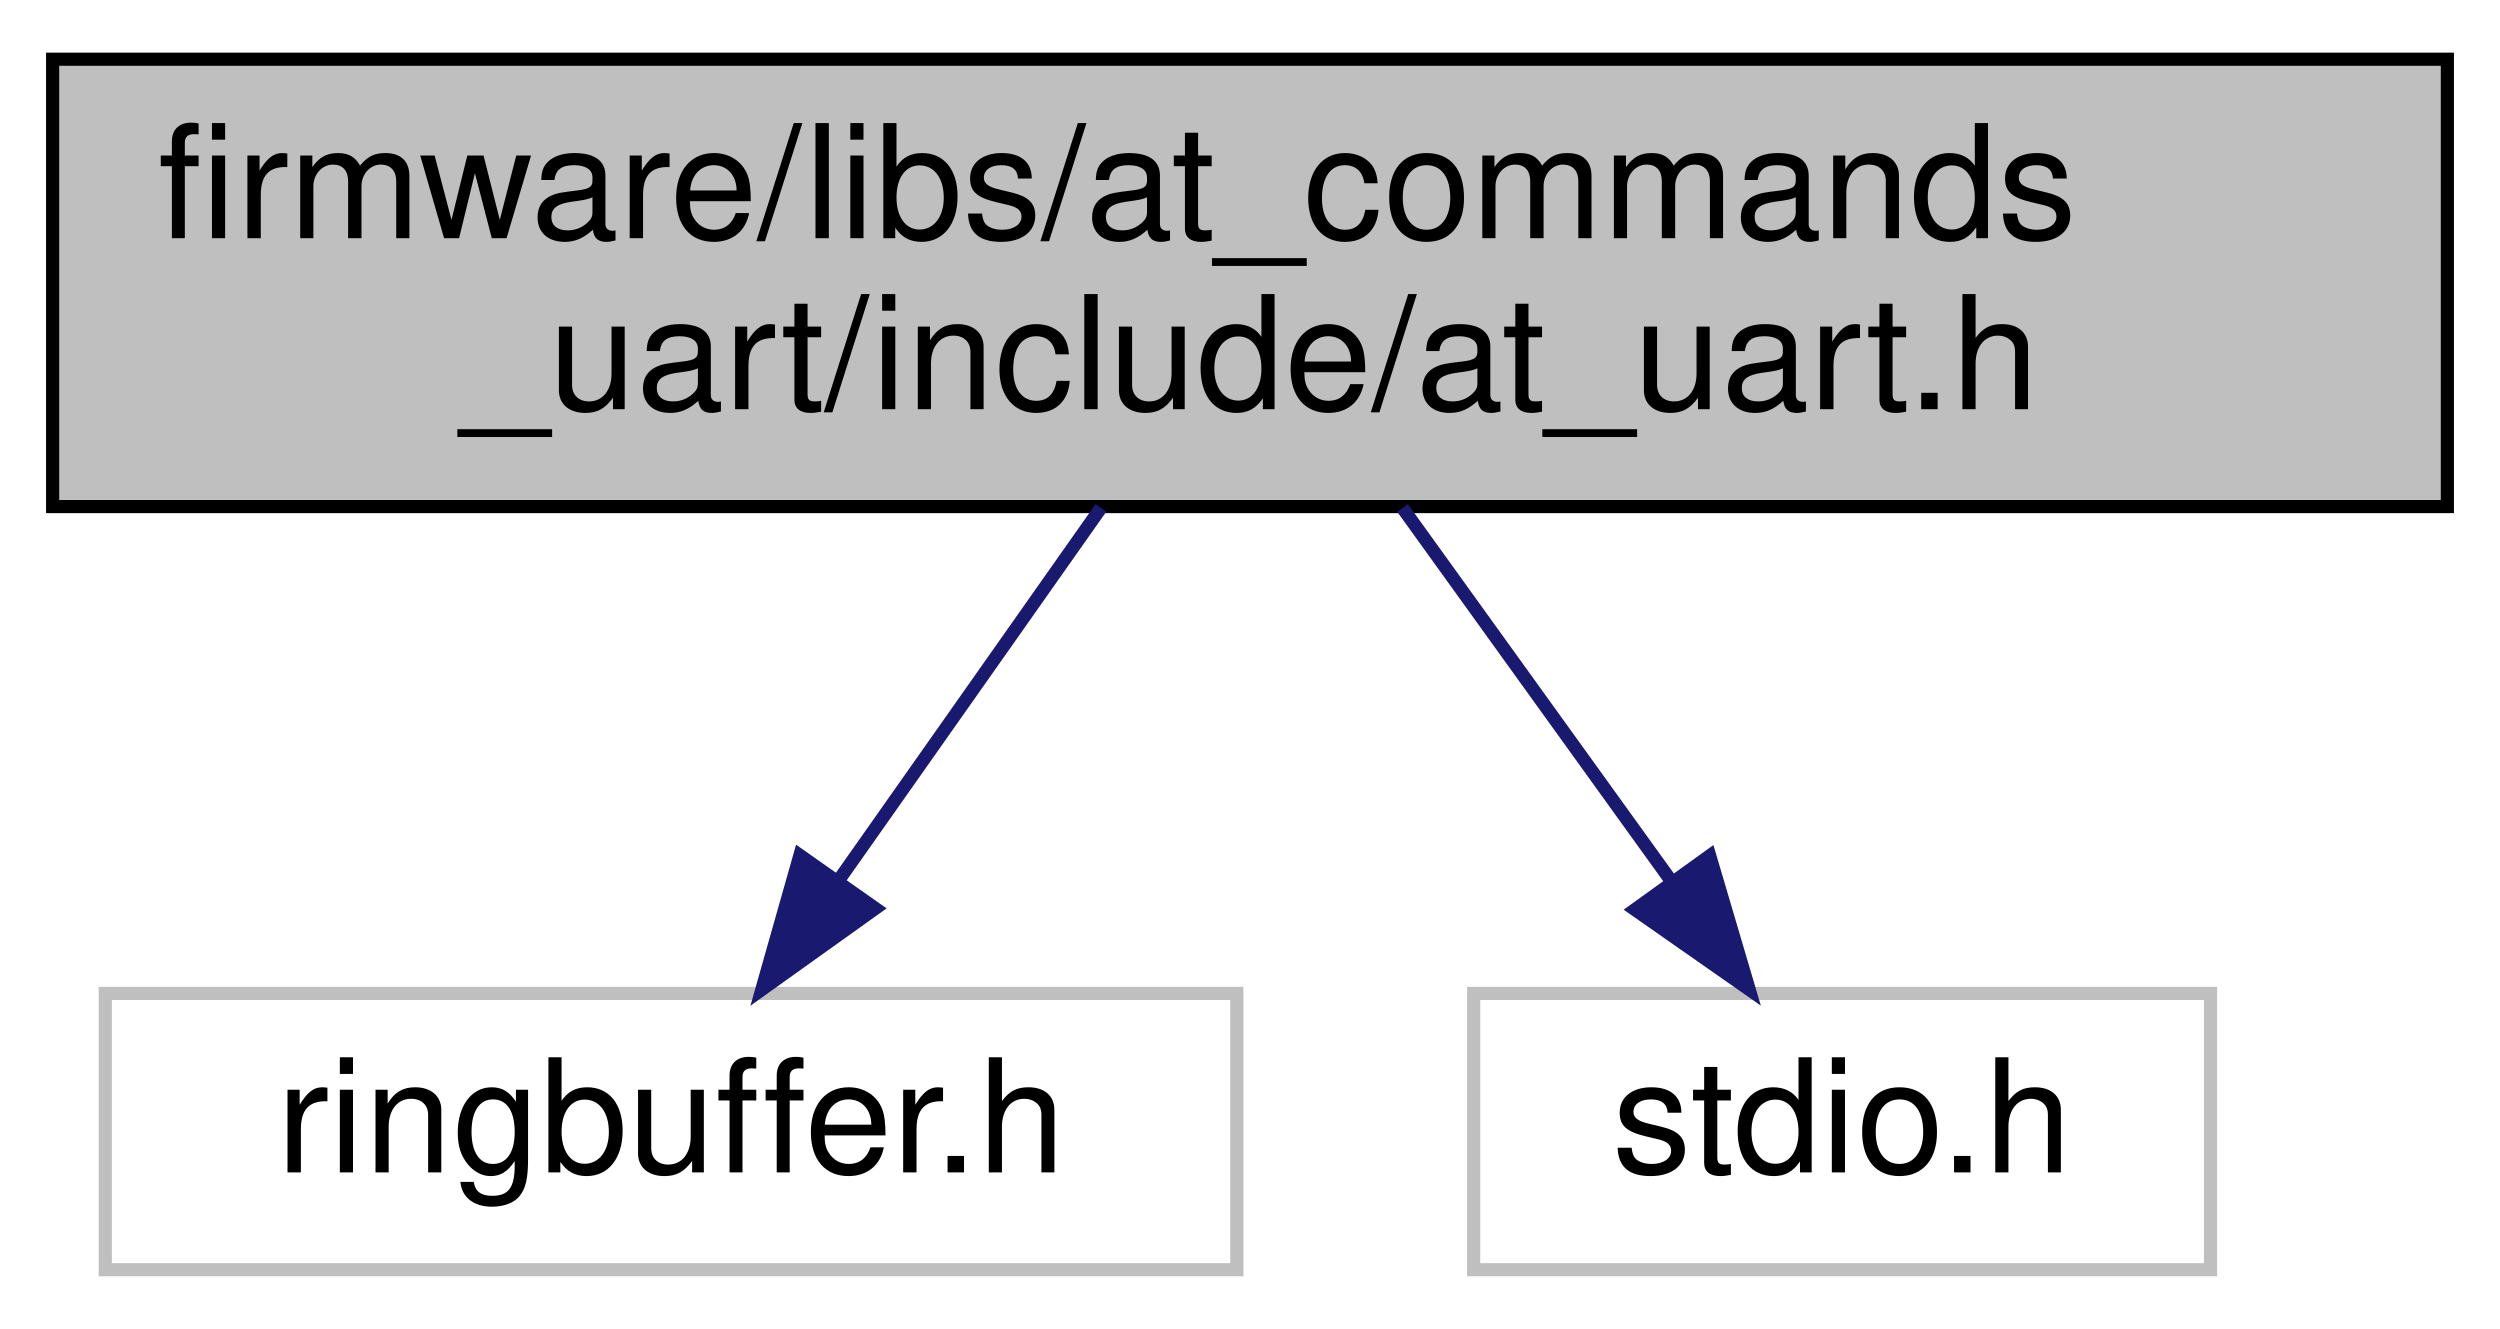
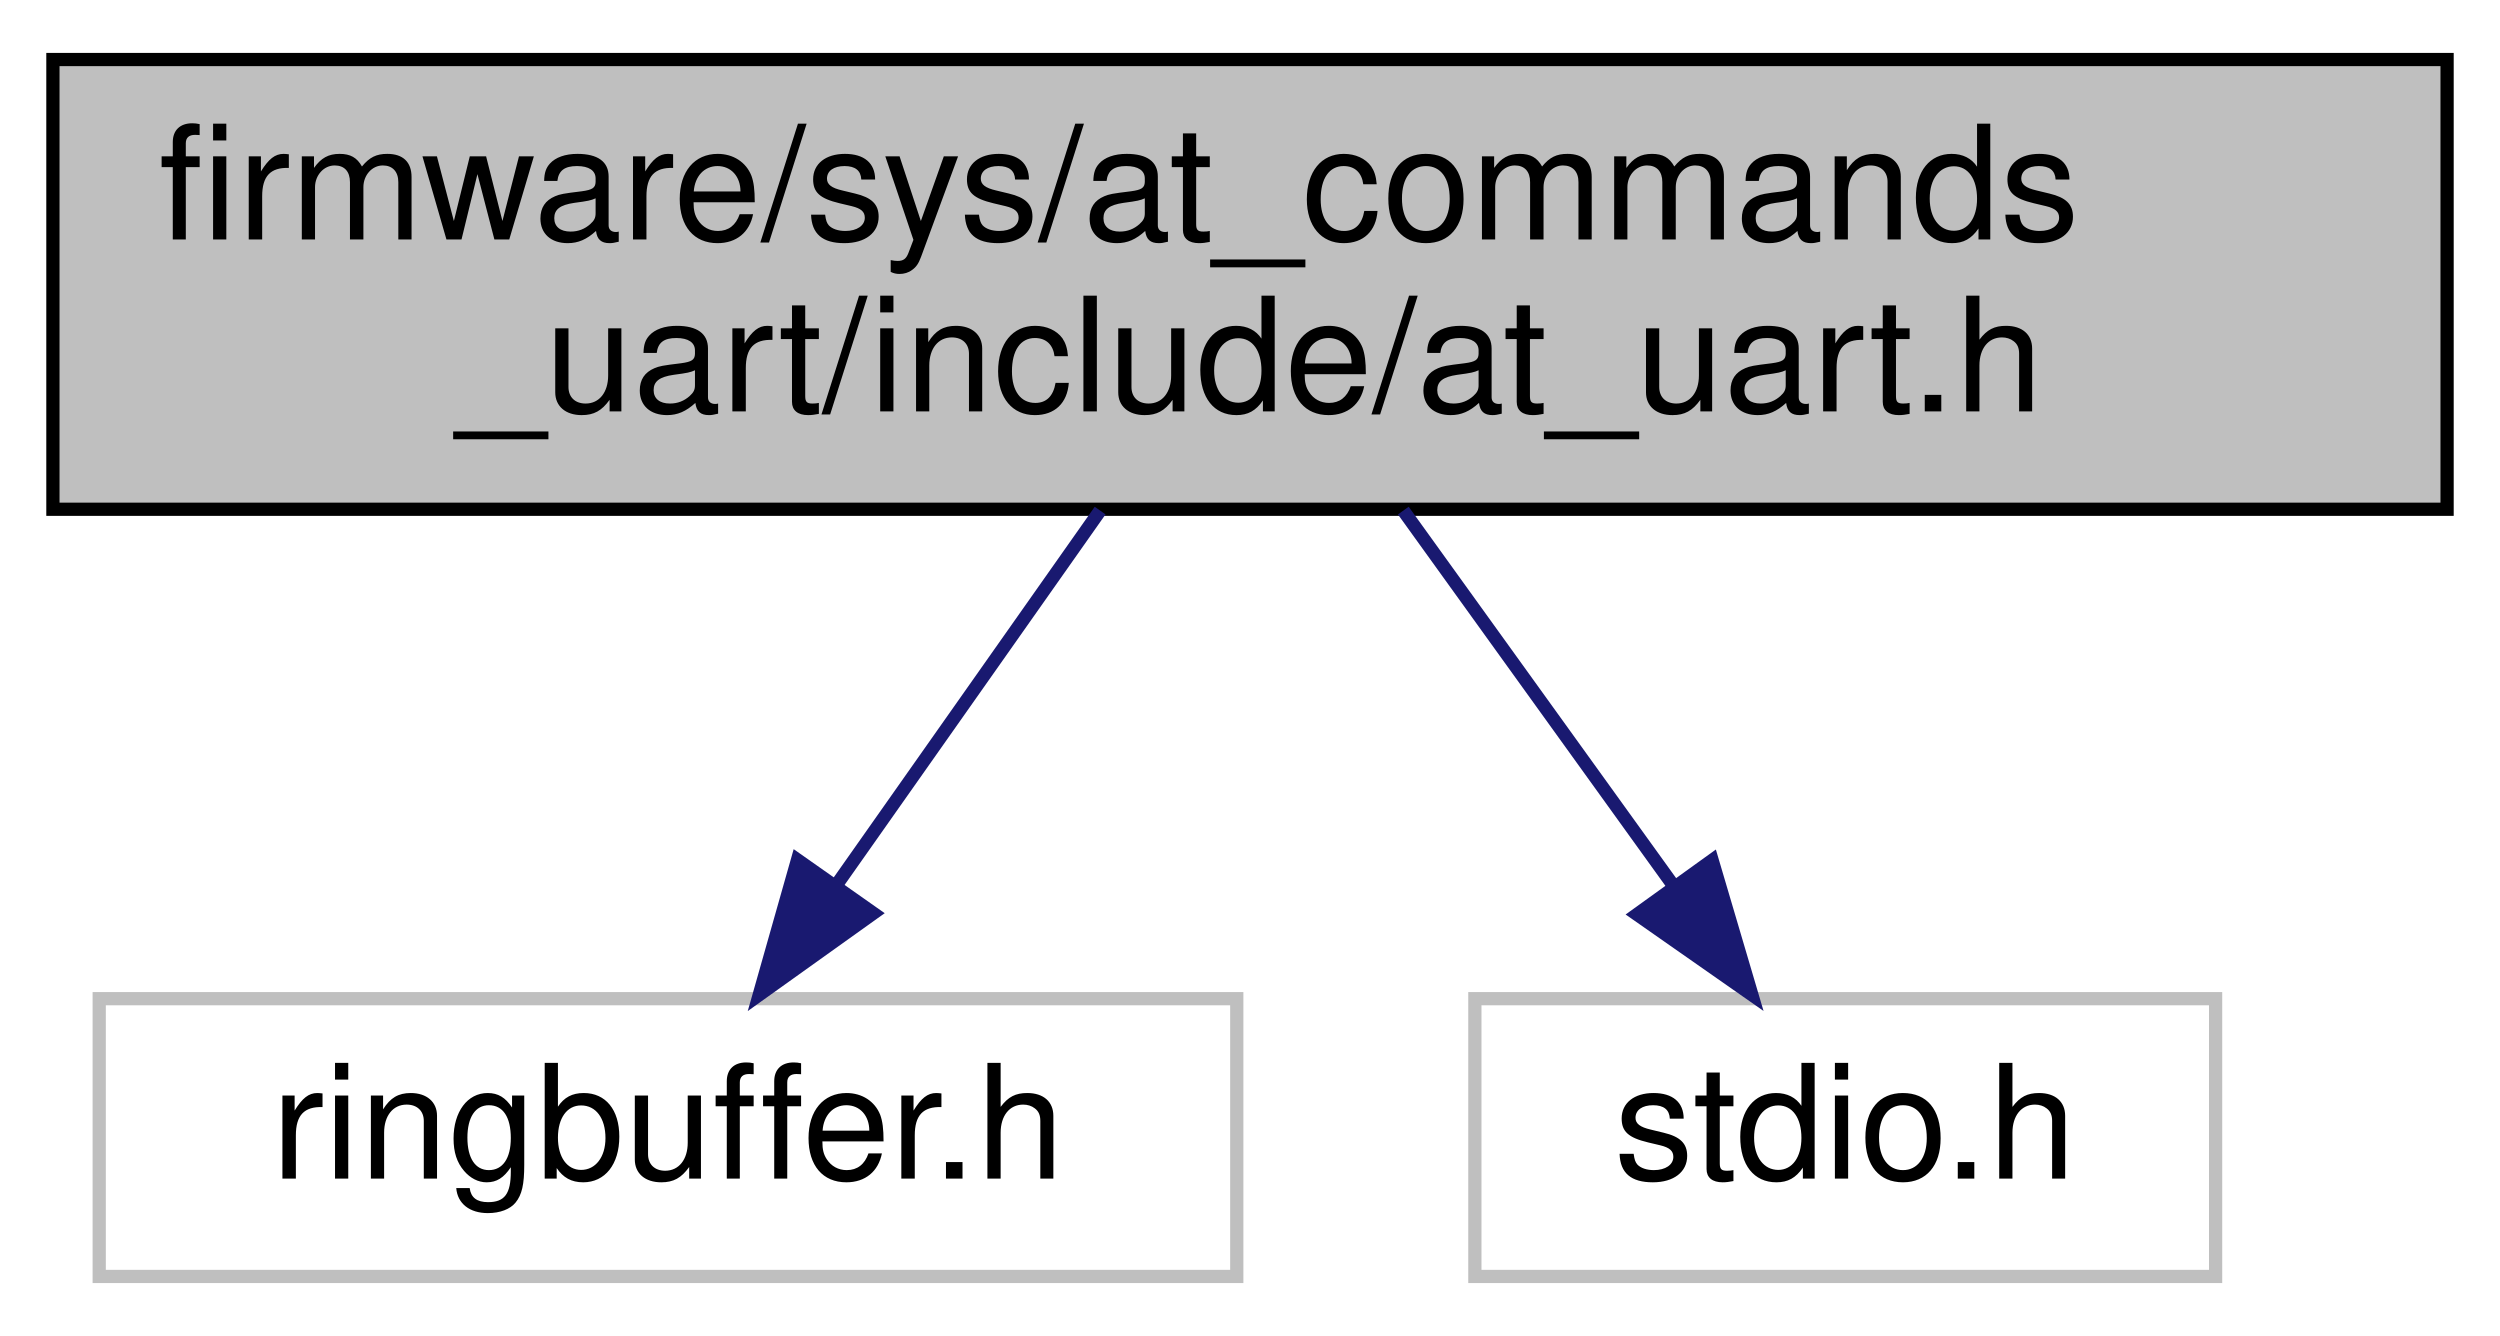
- <svg xmlns="http://www.w3.org/2000/svg" xmlns:xlink="http://www.w3.org/1999/xlink" width="190pt" height="101pt" viewBox="0.00 0.00 190.00 101.00">
+ <svg xmlns="http://www.w3.org/2000/svg" xmlns:xlink="http://www.w3.org/1999/xlink" width="189pt" height="101pt" viewBox="0.00 0.00 189.00 101.00">
  <g id="graph0" class="graph" transform="scale(1 1) rotate(0) translate(4 97)">
    <g id="node1" class="node">
      <g id="a_node1">
        <a xlink:title="AT command handler.">
-           <polygon fill="#bfbfbf" stroke="black" points="0,-58.5 0,-92.5 182,-92.5 182,-58.5 0,-58.5" />
-           <text text-anchor="start" x="8" y="-78.9" font-family="Helvetica,sans-Serif" font-size="12.00">firmware/libs/at_commands</text>
-           <text text-anchor="middle" x="91" y="-65.9" font-family="Helvetica,sans-Serif" font-size="12.00">_uart/include/at_uart.h</text>
+           <polygon fill="#bfbfbf" stroke="black" points="0,-58.5 0,-92.5 181,-92.5 181,-58.5 0,-58.5" />
+           <text text-anchor="start" x="8" y="-78.9" font-family="Helvetica,sans-Serif" font-size="12.00">firmware/sys/at_commands</text>
+           <text text-anchor="middle" x="90.5" y="-65.9" font-family="Helvetica,sans-Serif" font-size="12.00">_uart/include/at_uart.h</text>
        </a>
      </g>
    </g>
    <g id="node2" class="node">
      <g id="a_node2">
        <a xlink:title=" ">
-           <polygon fill="none" stroke="#bfbfbf" points="4,-0.5 4,-21.5 90,-21.5 90,-0.5 4,-0.5" />
-           <text text-anchor="middle" x="47" y="-7.9" font-family="Helvetica,sans-Serif" font-size="12.00">ringbuffer.h</text>
+           <polygon fill="none" stroke="#bfbfbf" points="3.5,-0.5 3.5,-21.5 89.5,-21.5 89.5,-0.5 3.5,-0.5" />
+           <text text-anchor="middle" x="46.5" y="-7.9" font-family="Helvetica,sans-Serif" font-size="12.00">ringbuffer.h</text>
        </a>
      </g>
    </g>
    <g id="edge1" class="edge">
-       <path fill="none" stroke="midnightblue" d="M79.67,-58.4C73.56,-49.72 66,-38.99 59.69,-30.03" />
-       <polygon fill="midnightblue" stroke="midnightblue" points="62.52,-27.96 53.9,-21.8 56.79,-31.99 62.52,-27.96" />
+       <path fill="none" stroke="midnightblue" d="M79.17,-58.4C73.06,-49.72 65.5,-38.99 59.19,-30.03" />
+       <polygon fill="midnightblue" stroke="midnightblue" points="62.02,-27.96 53.4,-21.8 56.29,-31.99 62.02,-27.96" />
    </g>
    <g id="node3" class="node">
      <g id="a_node3">
        <a xlink:title=" ">
-           <polygon fill="none" stroke="#bfbfbf" points="108,-0.5 108,-21.5 164,-21.5 164,-0.5 108,-0.5" />
-           <text text-anchor="middle" x="136" y="-7.9" font-family="Helvetica,sans-Serif" font-size="12.00">stdio.h</text>
+           <polygon fill="none" stroke="#bfbfbf" points="107.5,-0.5 107.5,-21.5 163.5,-21.5 163.5,-0.5 107.5,-0.5" />
+           <text text-anchor="middle" x="135.5" y="-7.9" font-family="Helvetica,sans-Serif" font-size="12.00">stdio.h</text>
        </a>
      </g>
    </g>
    <g id="edge2" class="edge">
-       <path fill="none" stroke="midnightblue" d="M102.59,-58.4C108.84,-49.72 116.57,-38.99 123.02,-30.03" />
-       <polygon fill="midnightblue" stroke="midnightblue" points="125.94,-31.96 128.94,-21.8 120.26,-27.87 125.94,-31.96" />
+       <path fill="none" stroke="midnightblue" d="M102.09,-58.4C108.34,-49.72 116.07,-38.99 122.52,-30.03" />
+       <polygon fill="midnightblue" stroke="midnightblue" points="125.44,-31.96 128.44,-21.8 119.76,-27.87 125.44,-31.96" />
    </g>
  </g>
</svg>
